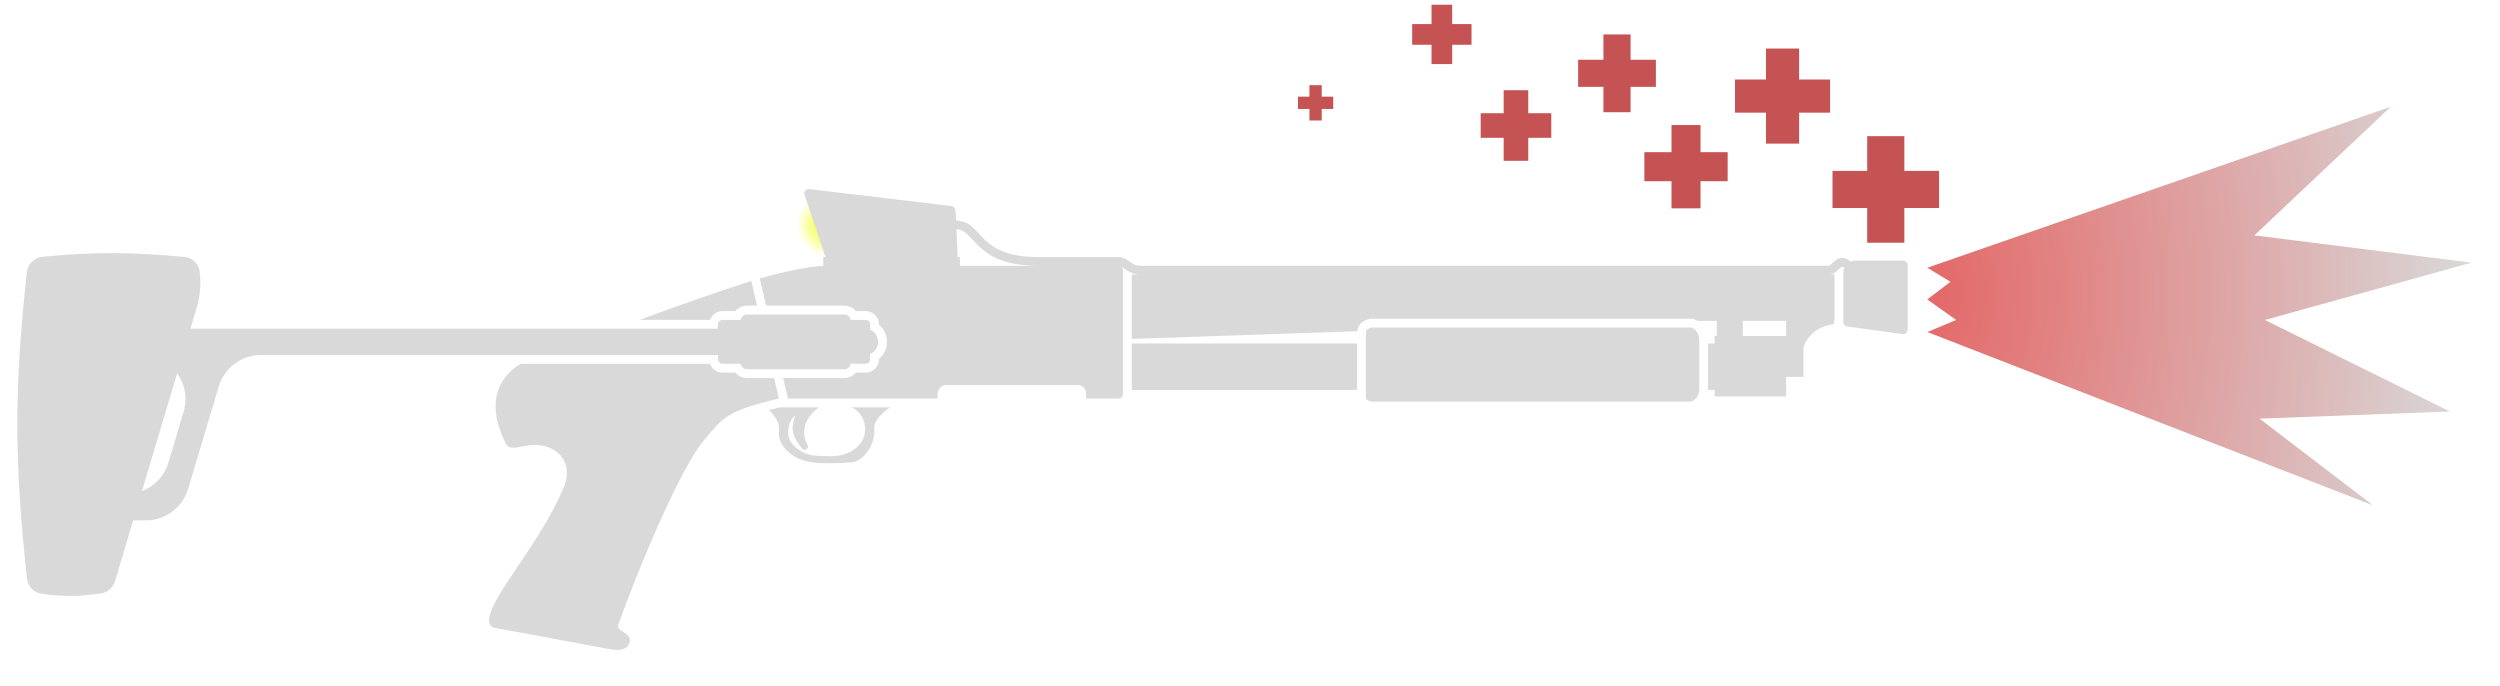
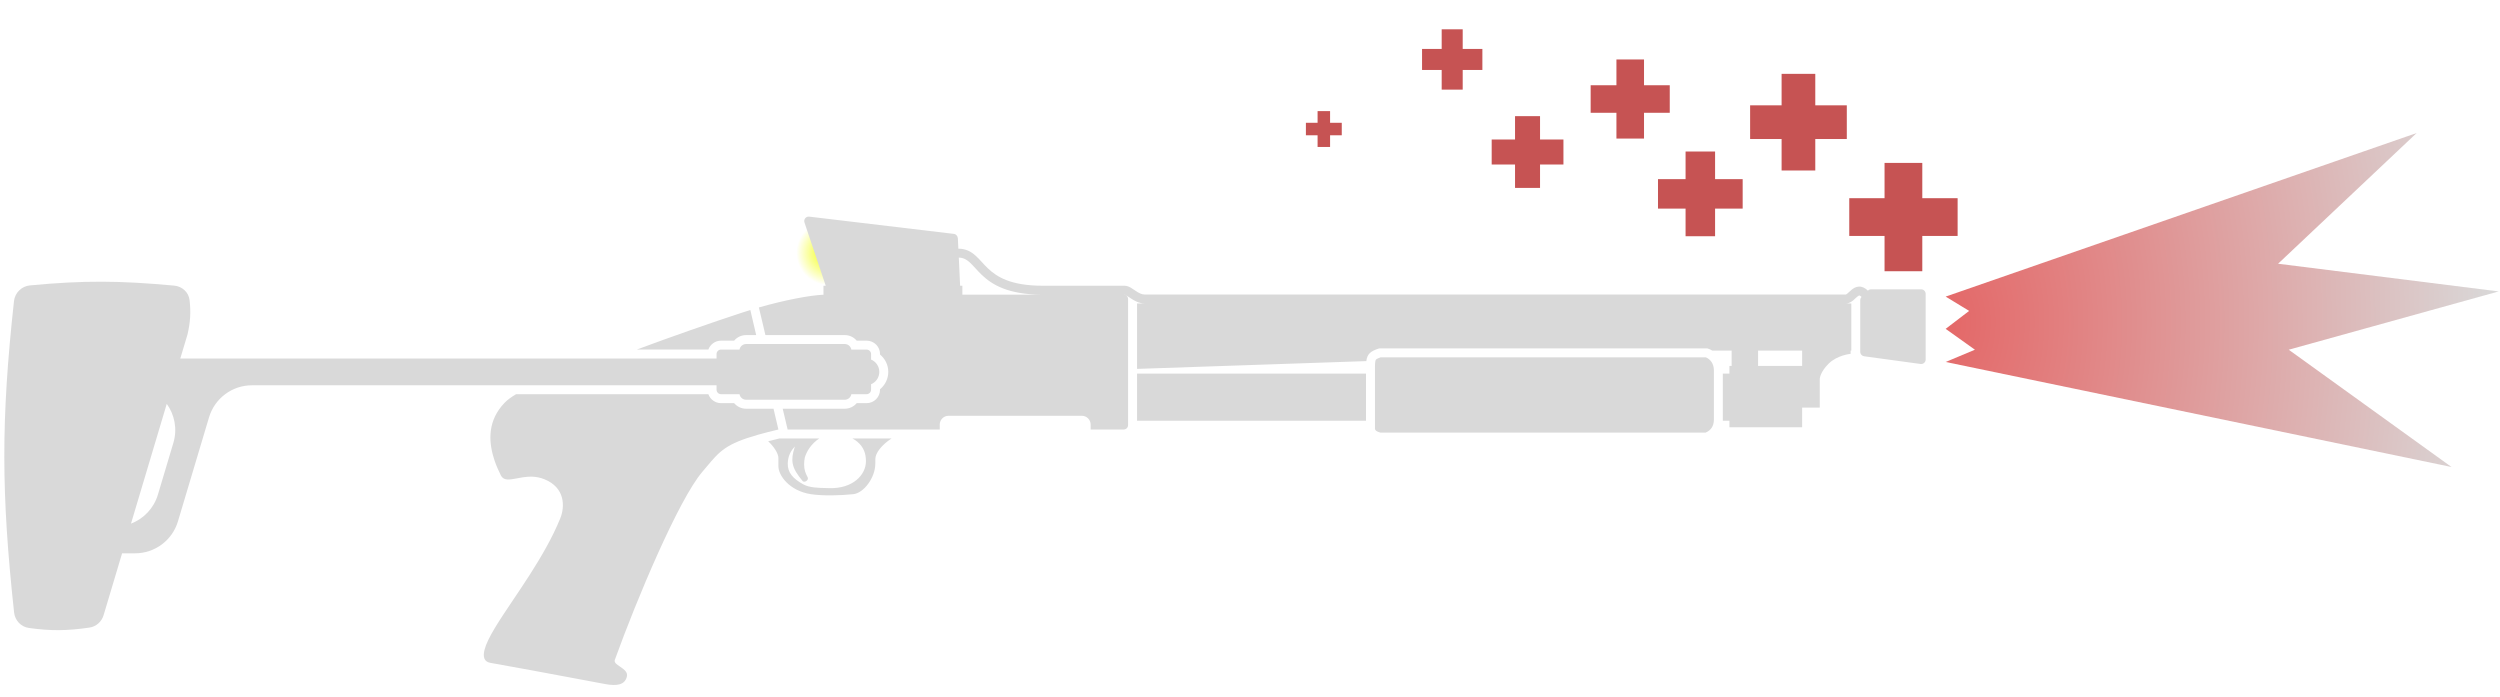
- <svg xmlns="http://www.w3.org/2000/svg" width="62" height="17" viewBox="0 0 62 17" fill="none">
-   <circle cx="20.547" cy="5.571" r="0.792" fill="url(#paint0_radial_659_298)" />
-   <path d="M59.29 2.648L47.797 6.64L48.371 6.988L47.797 7.426L48.512 7.935L47.797 8.234L58.851 12.532L56.036 10.382L60.757 10.205L56.169 7.935L61.292 6.514L55.908 5.837L59.29 2.648Z" fill="url(#paint1_radial_659_298)" />
-   <path d="M46.307 3.377H47.228V4.238H48.089V5.159H47.228V6.02H46.307V5.159H45.446V4.238H46.307V3.377Z" fill="#C65353" />
-   <path d="M44.618 3.562H43.796V2.794H43.028V1.972H43.796V1.204H44.618V1.972H45.386V2.794H44.618V3.562Z" fill="#C65353" />
-   <path d="M42.173 5.167H41.453V4.494H40.78V3.774H41.453V3.101H42.173V3.774H42.846V4.494H42.173V5.167Z" fill="#C65353" />
-   <path d="M39.765 0.854H40.438V1.482H41.066V2.154H40.438V2.783H39.765V2.154H39.137V1.482H39.765V0.854Z" fill="#C65353" />
-   <path d="M37.291 2.237H37.901V2.808H38.472V3.418H37.901V3.988H37.291V3.418H36.721V2.808H37.291V2.237Z" fill="#C65353" />
-   <path d="M35.502 0.117H36.014V0.597H36.494V1.11H36.014V1.589H35.502V1.11H35.022V0.597H35.502V0.117Z" fill="#C65353" />
-   <path d="M32.474 2.112H32.779V2.397H33.064V2.702H32.779V2.988H32.474V2.702H32.189V2.397H32.474V2.112Z" fill="#C65353" />
-   <path fill-rule="evenodd" clip-rule="evenodd" d="M23.709 5.471C23.892 5.472 24.019 5.544 24.128 5.64C24.18 5.687 24.233 5.744 24.281 5.797C24.329 5.849 24.377 5.901 24.432 5.954C24.648 6.159 24.985 6.376 25.768 6.376H27.763C27.823 6.376 27.877 6.401 27.916 6.424C27.946 6.44 27.978 6.462 28.007 6.482L28.007 6.482L28.008 6.483L28.021 6.491C28.026 6.495 28.03 6.498 28.035 6.501C28.115 6.554 28.182 6.59 28.253 6.59H45.365C45.366 6.589 45.377 6.585 45.4 6.566C45.413 6.555 45.428 6.541 45.445 6.525C45.462 6.509 45.482 6.491 45.503 6.474C45.543 6.441 45.603 6.4 45.679 6.396C45.762 6.392 45.836 6.43 45.901 6.495L45.901 6.495C45.921 6.475 45.949 6.463 45.978 6.463H47.201C47.261 6.463 47.31 6.512 47.31 6.572V8.177C47.31 8.243 47.252 8.294 47.186 8.285L45.809 8.097C45.755 8.089 45.714 8.043 45.714 7.989V6.726C45.714 6.697 45.726 6.669 45.746 6.649C45.709 6.612 45.692 6.614 45.691 6.614C45.686 6.614 45.671 6.618 45.641 6.642C45.627 6.654 45.612 6.667 45.595 6.683C45.58 6.698 45.558 6.718 45.54 6.733C45.503 6.764 45.443 6.807 45.366 6.807L45.496 6.807V7.957L45.479 7.957V8.038C45.479 8.038 45.156 8.064 44.941 8.278C44.726 8.492 44.726 8.653 44.726 8.653V9.348H44.296L44.296 9.83H42.523L42.523 9.669H42.361C42.361 9.666 42.361 9.663 42.361 9.66C42.361 9.657 42.361 9.655 42.361 9.652C42.361 9.649 42.361 9.646 42.361 9.642L42.361 8.519H42.523L42.523 8.332H42.576V7.957H42.103C42.066 7.935 42.027 7.917 41.985 7.904H33.977C33.763 7.969 33.684 8.042 33.662 8.214L28.068 8.405V6.807L28.253 6.807C28.111 6.807 27.995 6.736 27.914 6.682C27.901 6.673 27.888 6.665 27.877 6.657C27.851 6.639 27.829 6.625 27.807 6.612C27.793 6.604 27.782 6.599 27.774 6.596C27.766 6.593 27.763 6.593 27.763 6.593H27.747C27.804 6.596 27.849 6.643 27.849 6.7V9.776C27.849 9.835 27.801 9.883 27.742 9.883H26.936V9.763C26.936 9.644 26.84 9.549 26.721 9.549H23.469C23.35 9.549 23.254 9.644 23.254 9.763V9.883H22.539L22.539 9.883H19.542L19.422 9.376H20.935C21.052 9.376 21.158 9.323 21.228 9.24H21.469C21.649 9.24 21.797 9.094 21.797 8.913V8.9C21.919 8.8 21.998 8.648 21.998 8.478C21.998 8.307 21.919 8.155 21.797 8.055V8.042C21.797 7.861 21.649 7.715 21.469 7.715H21.228C21.158 7.632 21.052 7.579 20.935 7.579H19L18.842 6.905C19.473 6.725 20.091 6.607 20.417 6.594V6.376H20.472L19.954 4.835C19.926 4.759 19.989 4.68 20.07 4.689L23.6 5.111C23.655 5.117 23.692 5.164 23.697 5.219L23.709 5.471ZM23.806 6.376H23.751L23.719 5.689C23.828 5.692 23.904 5.733 23.982 5.802C24.025 5.841 24.072 5.891 24.121 5.945C24.168 5.996 24.22 6.053 24.281 6.111C24.538 6.355 24.924 6.588 25.739 6.593H23.806V6.376ZM43.221 7.957V8.332H44.296L44.296 7.957L43.221 7.957Z" fill="#D9D9D9" />
-   <path d="M33.654 8.519V9.669H28.068V8.519H33.654Z" fill="#D9D9D9" />
-   <path d="M19.067 10.171C19.152 10.149 19.244 10.126 19.343 10.102H20.314C20.111 10.237 20.004 10.423 19.962 10.565C19.939 10.674 19.936 10.802 19.968 10.905C19.982 10.949 20.002 10.995 20.029 11.046C20.032 11.051 20.034 11.056 20.035 11.06C20.038 11.073 20.038 11.084 20.035 11.095C20.019 11.146 19.939 11.178 19.908 11.14C19.769 10.97 19.694 10.857 19.666 10.712C19.644 10.594 19.665 10.476 19.712 10.325C19.714 10.316 19.717 10.307 19.72 10.298C19.615 10.403 19.55 10.537 19.546 10.712C19.539 10.94 19.68 11.087 19.922 11.22C20.073 11.304 20.281 11.308 20.503 11.312C20.524 11.313 20.545 11.313 20.567 11.314C21.131 11.327 21.454 10.993 21.454 10.659C21.454 10.472 21.4 10.311 21.239 10.177C21.205 10.149 21.167 10.124 21.122 10.102H22.078C21.831 10.265 21.682 10.46 21.682 10.605V10.712C21.682 11.06 21.4 11.434 21.145 11.461C20.84 11.493 20.405 11.506 20.11 11.461C19.586 11.381 19.317 11.006 19.317 10.779V10.578C19.317 10.469 19.208 10.299 19.067 10.171Z" fill="#D9D9D9" />
-   <path fill-rule="evenodd" clip-rule="evenodd" d="M4.901 7.557L4.723 8.151L17.808 8.151V8.042C17.808 7.982 17.857 7.934 17.918 7.934H18.369C18.382 7.856 18.449 7.798 18.53 7.798H20.935C21.016 7.798 21.084 7.856 21.097 7.934H21.469C21.529 7.934 21.578 7.982 21.578 8.042V8.176C21.696 8.225 21.779 8.342 21.779 8.478C21.779 8.596 21.716 8.7 21.621 8.758C21.607 8.766 21.593 8.773 21.578 8.779V8.913C21.578 8.973 21.529 9.021 21.469 9.021H21.097C21.084 9.099 21.016 9.157 20.935 9.157H18.53C18.449 9.157 18.382 9.099 18.369 9.021H17.918C17.857 9.021 17.808 8.973 17.808 8.913V8.804L6.473 8.804C5.99 8.804 5.564 9.121 5.425 9.584L4.666 12.124C4.528 12.588 4.102 12.905 3.619 12.905H3.303L2.853 14.414C2.805 14.573 2.671 14.692 2.507 14.716C1.952 14.797 1.555 14.8 1.028 14.725C0.836 14.698 0.689 14.541 0.669 14.348C0.353 11.434 0.348 9.659 0.666 6.752C0.688 6.548 0.85 6.387 1.053 6.368C2.376 6.241 3.246 6.251 4.573 6.372C4.767 6.39 4.929 6.535 4.951 6.728C4.983 7.023 4.969 7.258 4.901 7.557ZM4.177 11.472C4.078 11.804 3.83 12.061 3.52 12.18L4.393 9.257C4.583 9.519 4.657 9.865 4.554 10.21L4.177 11.472Z" fill="#D9D9D9" />
-   <path d="M18.53 7.579H18.776L18.632 6.968C18.566 6.989 18.496 7.011 18.423 7.035C17.692 7.272 16.659 7.636 15.862 7.933H17.609C17.654 7.805 17.776 7.715 17.918 7.715H18.238C18.308 7.632 18.413 7.579 18.53 7.579Z" fill="#D9D9D9" />
-   <path d="M12.915 9.023C12.801 9.089 12.705 9.159 12.634 9.234C12.233 9.653 12.238 10.143 12.37 10.572C12.377 10.597 12.385 10.622 12.394 10.646C12.437 10.771 12.489 10.89 12.544 11C12.545 11.001 12.545 11.002 12.546 11.003C12.55 11.011 12.553 11.018 12.558 11.024C12.626 11.127 12.746 11.111 12.904 11.082L12.91 11.08C12.919 11.079 12.929 11.077 12.938 11.075L12.953 11.072C12.962 11.07 12.971 11.069 12.98 11.067C13.016 11.06 13.053 11.054 13.091 11.048C13.13 11.043 13.171 11.038 13.213 11.036C13.232 11.035 13.252 11.034 13.272 11.034C13.286 11.034 13.3 11.034 13.315 11.035C13.408 11.038 13.505 11.056 13.606 11.096C14.11 11.299 14.115 11.758 13.992 12.057C13.896 12.292 13.781 12.525 13.656 12.753C13.402 13.212 13.107 13.65 12.845 14.041C12.503 14.548 12.216 14.975 12.145 15.264C12.103 15.437 12.139 15.55 12.288 15.576C13.016 15.706 13.598 15.815 14.289 15.944C14.539 15.991 14.805 16.041 15.095 16.095C15.368 16.146 15.571 16.121 15.62 15.91C15.643 15.811 15.568 15.745 15.452 15.669C15.452 15.669 15.464 15.676 15.453 15.669L15.453 15.669L15.452 15.669C15.374 15.617 15.303 15.57 15.327 15.504C15.858 14.026 16.882 11.596 17.459 10.919C17.491 10.881 17.522 10.844 17.551 10.81L17.563 10.795C17.886 10.41 18.032 10.235 18.819 10.012C18.962 9.971 19.127 9.929 19.317 9.883L19.198 9.376H18.53C18.413 9.376 18.308 9.323 18.238 9.24H17.918C17.776 9.24 17.654 9.15 17.609 9.023L12.915 9.023Z" fill="#D9D9D9" />
-   <path d="M33.895 8.181C33.89 8.189 33.873 8.222 33.873 8.359V9.856C33.873 9.883 33.88 9.894 33.892 9.905C33.909 9.921 33.943 9.942 34.004 9.959H41.943C42.013 9.927 42.059 9.886 42.088 9.843C42.122 9.792 42.143 9.726 42.143 9.642V8.439C42.143 8.279 42.057 8.168 41.947 8.122H34.011C33.914 8.155 33.898 8.177 33.895 8.181Z" fill="#D9D9D9" />
+ <svg xmlns="http://www.w3.org/2000/svg" width="61" height="17" viewBox="0 0 61 17" fill="none">
+   <circle cx="20.223" cy="6.167" r="0.792" fill="url(#paint0_radial_1354_46)" />
+   <path d="M58.966 3.246L47.474 7.237L48.047 7.586L47.474 8.024L48.188 8.533L47.474 8.832L59.817 11.395L55.845 8.533L60.968 7.111L55.585 6.435L58.966 3.246Z" fill="url(#paint1_radial_1354_46)" />
+   <path d="M45.983 3.975H46.904V4.836H47.766V5.757H46.904V6.618H45.983V5.757H45.122V4.836H45.983V3.975Z" fill="#C65353" />
+   <path d="M44.293 4.16H43.471V3.392H42.703V2.57H43.471V1.802H44.293V2.57H45.062V3.392H44.293V4.16Z" fill="#C65353" />
+   <path d="M41.848 5.764H41.128V5.09H40.455V4.371H41.128V3.697H41.848V4.371H42.521V5.09H41.848V5.764Z" fill="#C65353" />
+   <path d="M39.441 1.451H40.114V2.08H40.742V2.752H40.114V3.381H39.441V2.752H38.812V2.08H39.441V1.451Z" fill="#C65353" />
+   <path d="M36.967 2.834H37.577V3.404H38.148V4.014H37.577V4.585H36.967V4.014H36.397V3.404H36.967V2.834Z" fill="#C65353" />
+   <path d="M35.177 0.715H35.69V1.194H36.17V1.707H35.69V2.187H35.177V1.707H34.698V1.194H35.177V0.715Z" fill="#C65353" />
+   <path d="M32.149 2.711H32.454V2.996H32.739V3.301H32.454V3.586H32.149V3.301H31.864V2.996H32.149V2.711Z" fill="#C65353" />
+   <path fill-rule="evenodd" clip-rule="evenodd" d="M23.384 6.068C23.568 6.068 23.695 6.14 23.803 6.237C23.856 6.284 23.909 6.341 23.956 6.393C24.004 6.446 24.052 6.498 24.107 6.55C24.323 6.755 24.661 6.972 25.444 6.972H27.439C27.499 6.972 27.553 6.998 27.592 7.02C27.621 7.037 27.654 7.059 27.683 7.079L27.683 7.079L27.684 7.079L27.697 7.088C27.701 7.091 27.706 7.095 27.711 7.098C27.791 7.151 27.858 7.186 27.929 7.186H45.04C45.042 7.186 45.053 7.182 45.075 7.163C45.089 7.152 45.104 7.137 45.121 7.122C45.138 7.106 45.157 7.088 45.178 7.071C45.219 7.038 45.278 6.997 45.355 6.993C45.438 6.989 45.511 7.027 45.577 7.092L45.577 7.092C45.597 7.071 45.625 7.06 45.654 7.06H46.877C46.937 7.06 46.986 7.109 46.986 7.169V8.773C46.986 8.839 46.927 8.89 46.862 8.881L45.485 8.693C45.431 8.686 45.39 8.64 45.39 8.586V7.322C45.39 7.294 45.402 7.266 45.422 7.246C45.384 7.208 45.367 7.21 45.367 7.21C45.361 7.211 45.347 7.214 45.317 7.239C45.303 7.251 45.288 7.264 45.271 7.28C45.255 7.295 45.234 7.314 45.216 7.33C45.179 7.36 45.119 7.404 45.042 7.404L45.172 7.404V8.554L45.155 8.554V8.634C45.155 8.634 44.832 8.661 44.617 8.875C44.402 9.089 44.402 9.249 44.402 9.249V9.945H43.972L43.972 10.426H42.198L42.198 10.266H42.037C42.037 10.263 42.037 10.259 42.037 10.256C42.037 10.254 42.037 10.251 42.037 10.249C42.037 10.246 42.037 10.242 42.037 10.239L42.037 9.116H42.198L42.198 8.928H42.252V8.554H41.779C41.742 8.531 41.703 8.514 41.661 8.501H33.653C33.439 8.566 33.36 8.639 33.338 8.811L27.744 9.001V7.404L27.929 7.404C27.787 7.404 27.671 7.332 27.59 7.279C27.576 7.27 27.564 7.262 27.553 7.254C27.526 7.236 27.505 7.221 27.483 7.209C27.469 7.201 27.458 7.196 27.45 7.193C27.442 7.19 27.439 7.19 27.439 7.19H27.422C27.48 7.192 27.525 7.239 27.525 7.297V10.373C27.525 10.432 27.477 10.48 27.418 10.48H26.612V10.359C26.612 10.241 26.515 10.145 26.397 10.145H23.145C23.026 10.145 22.93 10.241 22.93 10.359V10.48H22.215L22.215 10.48H19.218L19.098 9.973H20.611C20.728 9.973 20.833 9.92 20.904 9.837H21.145C21.325 9.837 21.473 9.691 21.473 9.509V9.497C21.595 9.397 21.674 9.245 21.674 9.074C21.674 8.903 21.595 8.751 21.473 8.651V8.639C21.473 8.457 21.325 8.312 21.145 8.312H20.904C20.833 8.228 20.728 8.176 20.611 8.176H18.676L18.517 7.502C19.149 7.321 19.767 7.204 20.093 7.191V6.972H20.148L19.63 5.432C19.602 5.355 19.665 5.276 19.746 5.286L23.276 5.707C23.331 5.714 23.367 5.761 23.372 5.815L23.384 6.068ZM23.482 6.972H23.427L23.395 6.286C23.504 6.288 23.579 6.329 23.658 6.399C23.7 6.437 23.747 6.488 23.797 6.542C23.843 6.593 23.896 6.65 23.956 6.708C24.213 6.952 24.6 7.184 25.415 7.19H23.482V6.972ZM42.897 8.554V8.928H43.972L43.972 8.554L42.897 8.554Z" fill="#D9D9D9" />
+   <path d="M33.33 9.116V10.266H27.744V9.116H33.33Z" fill="#D9D9D9" />
+   <path d="M18.743 10.767C18.828 10.745 18.919 10.722 19.019 10.698H19.99C19.787 10.834 19.68 11.02 19.638 11.162C19.615 11.27 19.612 11.399 19.644 11.502C19.658 11.545 19.677 11.592 19.705 11.643C19.708 11.648 19.709 11.652 19.711 11.657C19.714 11.669 19.714 11.681 19.71 11.692C19.695 11.743 19.615 11.775 19.584 11.737C19.445 11.567 19.37 11.454 19.342 11.309C19.32 11.191 19.34 11.072 19.387 10.921C19.39 10.913 19.393 10.904 19.396 10.895C19.291 11 19.226 11.134 19.221 11.309C19.215 11.536 19.356 11.683 19.598 11.817C19.748 11.9 19.957 11.905 20.179 11.909C20.2 11.91 20.221 11.91 20.242 11.911C20.807 11.924 21.129 11.59 21.129 11.255C21.129 11.068 21.076 10.908 20.914 10.774C20.881 10.746 20.842 10.721 20.798 10.698H21.754C21.506 10.862 21.358 11.056 21.358 11.202V11.309C21.358 11.656 21.076 12.031 20.82 12.058C20.515 12.09 20.081 12.103 19.786 12.058C19.262 11.977 18.993 11.603 18.993 11.376V11.175C18.993 11.065 18.884 10.896 18.743 10.767Z" fill="#D9D9D9" />
+   <path fill-rule="evenodd" clip-rule="evenodd" d="M4.577 8.154L4.399 8.748L17.484 8.748V8.639C17.484 8.579 17.533 8.53 17.593 8.53H18.044C18.057 8.453 18.125 8.394 18.206 8.394H20.611C20.692 8.394 20.76 8.453 20.773 8.53H21.145C21.205 8.53 21.254 8.579 21.254 8.639V8.773C21.372 8.822 21.455 8.938 21.455 9.074C21.455 9.193 21.392 9.297 21.297 9.354C21.283 9.362 21.269 9.37 21.254 9.376V9.509C21.254 9.569 21.205 9.618 21.145 9.618H20.773C20.76 9.695 20.692 9.754 20.611 9.754H18.206C18.125 9.754 18.057 9.695 18.044 9.618H17.593C17.533 9.618 17.484 9.569 17.484 9.509V9.401L6.149 9.401C5.665 9.401 5.24 9.718 5.101 10.181L4.342 12.721C4.204 13.184 3.778 13.501 3.295 13.501H2.979L2.528 15.01C2.481 15.169 2.347 15.289 2.183 15.313C1.627 15.394 1.231 15.396 0.703 15.322C0.511 15.295 0.365 15.138 0.344 14.945C0.029 12.031 0.024 10.256 0.341 7.348C0.364 7.145 0.525 6.984 0.729 6.964C2.052 6.838 2.922 6.847 4.249 6.969C4.443 6.986 4.605 7.131 4.626 7.325C4.659 7.619 4.645 7.855 4.577 8.154ZM3.853 12.069C3.754 12.401 3.506 12.658 3.196 12.777L4.069 9.854C4.258 10.116 4.333 10.462 4.23 10.807L3.853 12.069Z" fill="#D9D9D9" />
+   <path d="M18.206 8.176H18.451L18.308 7.564C18.241 7.585 18.172 7.608 18.099 7.631C17.368 7.869 16.335 8.232 15.538 8.529H17.284C17.33 8.402 17.451 8.312 17.593 8.312H17.913C17.984 8.228 18.089 8.176 18.206 8.176Z" fill="#D9D9D9" />
+   <path d="M12.591 9.619C12.477 9.686 12.381 9.756 12.309 9.831C11.909 10.249 11.914 10.739 12.046 11.169C12.053 11.194 12.061 11.218 12.069 11.243C12.112 11.368 12.165 11.487 12.22 11.597C12.22 11.598 12.221 11.599 12.222 11.6C12.225 11.607 12.229 11.614 12.233 11.62C12.301 11.723 12.422 11.708 12.58 11.678L12.586 11.677C12.595 11.675 12.604 11.674 12.614 11.672L12.629 11.669C12.638 11.667 12.647 11.665 12.656 11.664C12.692 11.657 12.729 11.65 12.767 11.645C12.806 11.639 12.847 11.635 12.889 11.632C12.908 11.631 12.928 11.631 12.948 11.631C12.962 11.631 12.976 11.631 12.991 11.631C13.083 11.635 13.181 11.652 13.282 11.693C13.786 11.896 13.791 12.354 13.668 12.654C13.572 12.889 13.457 13.122 13.331 13.349C13.078 13.809 12.783 14.247 12.521 14.637C12.179 15.145 11.892 15.572 11.821 15.86C11.779 16.033 11.815 16.147 11.963 16.173C12.692 16.302 13.274 16.412 13.965 16.541C14.215 16.588 14.48 16.637 14.771 16.692C15.044 16.742 15.247 16.717 15.296 16.507C15.319 16.408 15.243 16.342 15.128 16.265C15.128 16.265 15.14 16.273 15.128 16.266L15.128 16.265L15.128 16.265C15.05 16.213 14.979 16.167 15.002 16.1C15.534 14.623 16.558 12.193 17.135 11.515C17.167 11.477 17.198 11.441 17.226 11.407L17.239 11.392C17.562 11.006 17.708 10.832 18.495 10.608C18.638 10.568 18.802 10.525 18.993 10.48L18.874 9.973H18.206C18.089 9.973 17.984 9.92 17.913 9.837H17.593C17.452 9.837 17.33 9.746 17.284 9.619L12.591 9.619Z" fill="#D9D9D9" />
+   <path d="M33.571 8.778C33.565 8.786 33.549 8.818 33.549 8.955V10.453C33.549 10.479 33.556 10.491 33.568 10.502C33.584 10.518 33.618 10.538 33.68 10.555H41.619C41.689 10.524 41.734 10.483 41.764 10.439C41.798 10.389 41.819 10.322 41.819 10.239V9.035C41.819 8.875 41.733 8.765 41.623 8.719H33.687C33.59 8.752 33.574 8.773 33.571 8.778Z" fill="#D9D9D9" />
  <defs>
-     <radialGradient id="paint0_radial_659_298" cx="0" cy="0" r="1" gradientUnits="userSpaceOnUse" gradientTransform="translate(20.5473 5.57073) rotate(90) scale(0.792409)">
+     <radialGradient id="paint0_radial_1354_46" cx="0" cy="0" r="1" gradientUnits="userSpaceOnUse" gradientTransform="translate(20.2231 6.16741) rotate(90) scale(0.792409)">
      <stop stop-color="#F2FF00" />
      <stop offset="1" stop-color="#F2FF00" stop-opacity="0" />
    </radialGradient>
-     <radialGradient id="paint1_radial_659_298" cx="0" cy="0" r="1" gradientUnits="userSpaceOnUse" gradientTransform="translate(47.7974 7.26457) scale(13.4949 19.7256)">
+     <radialGradient id="paint1_radial_1354_46" cx="0" cy="0" r="1" gradientUnits="userSpaceOnUse" gradientTransform="translate(47.4736 7.86223) scale(13.4949 19.7256)">
      <stop stop-color="#E46767" />
      <stop offset="1" stop-color="#D9D9D9" />
    </radialGradient>
  </defs>
</svg>
